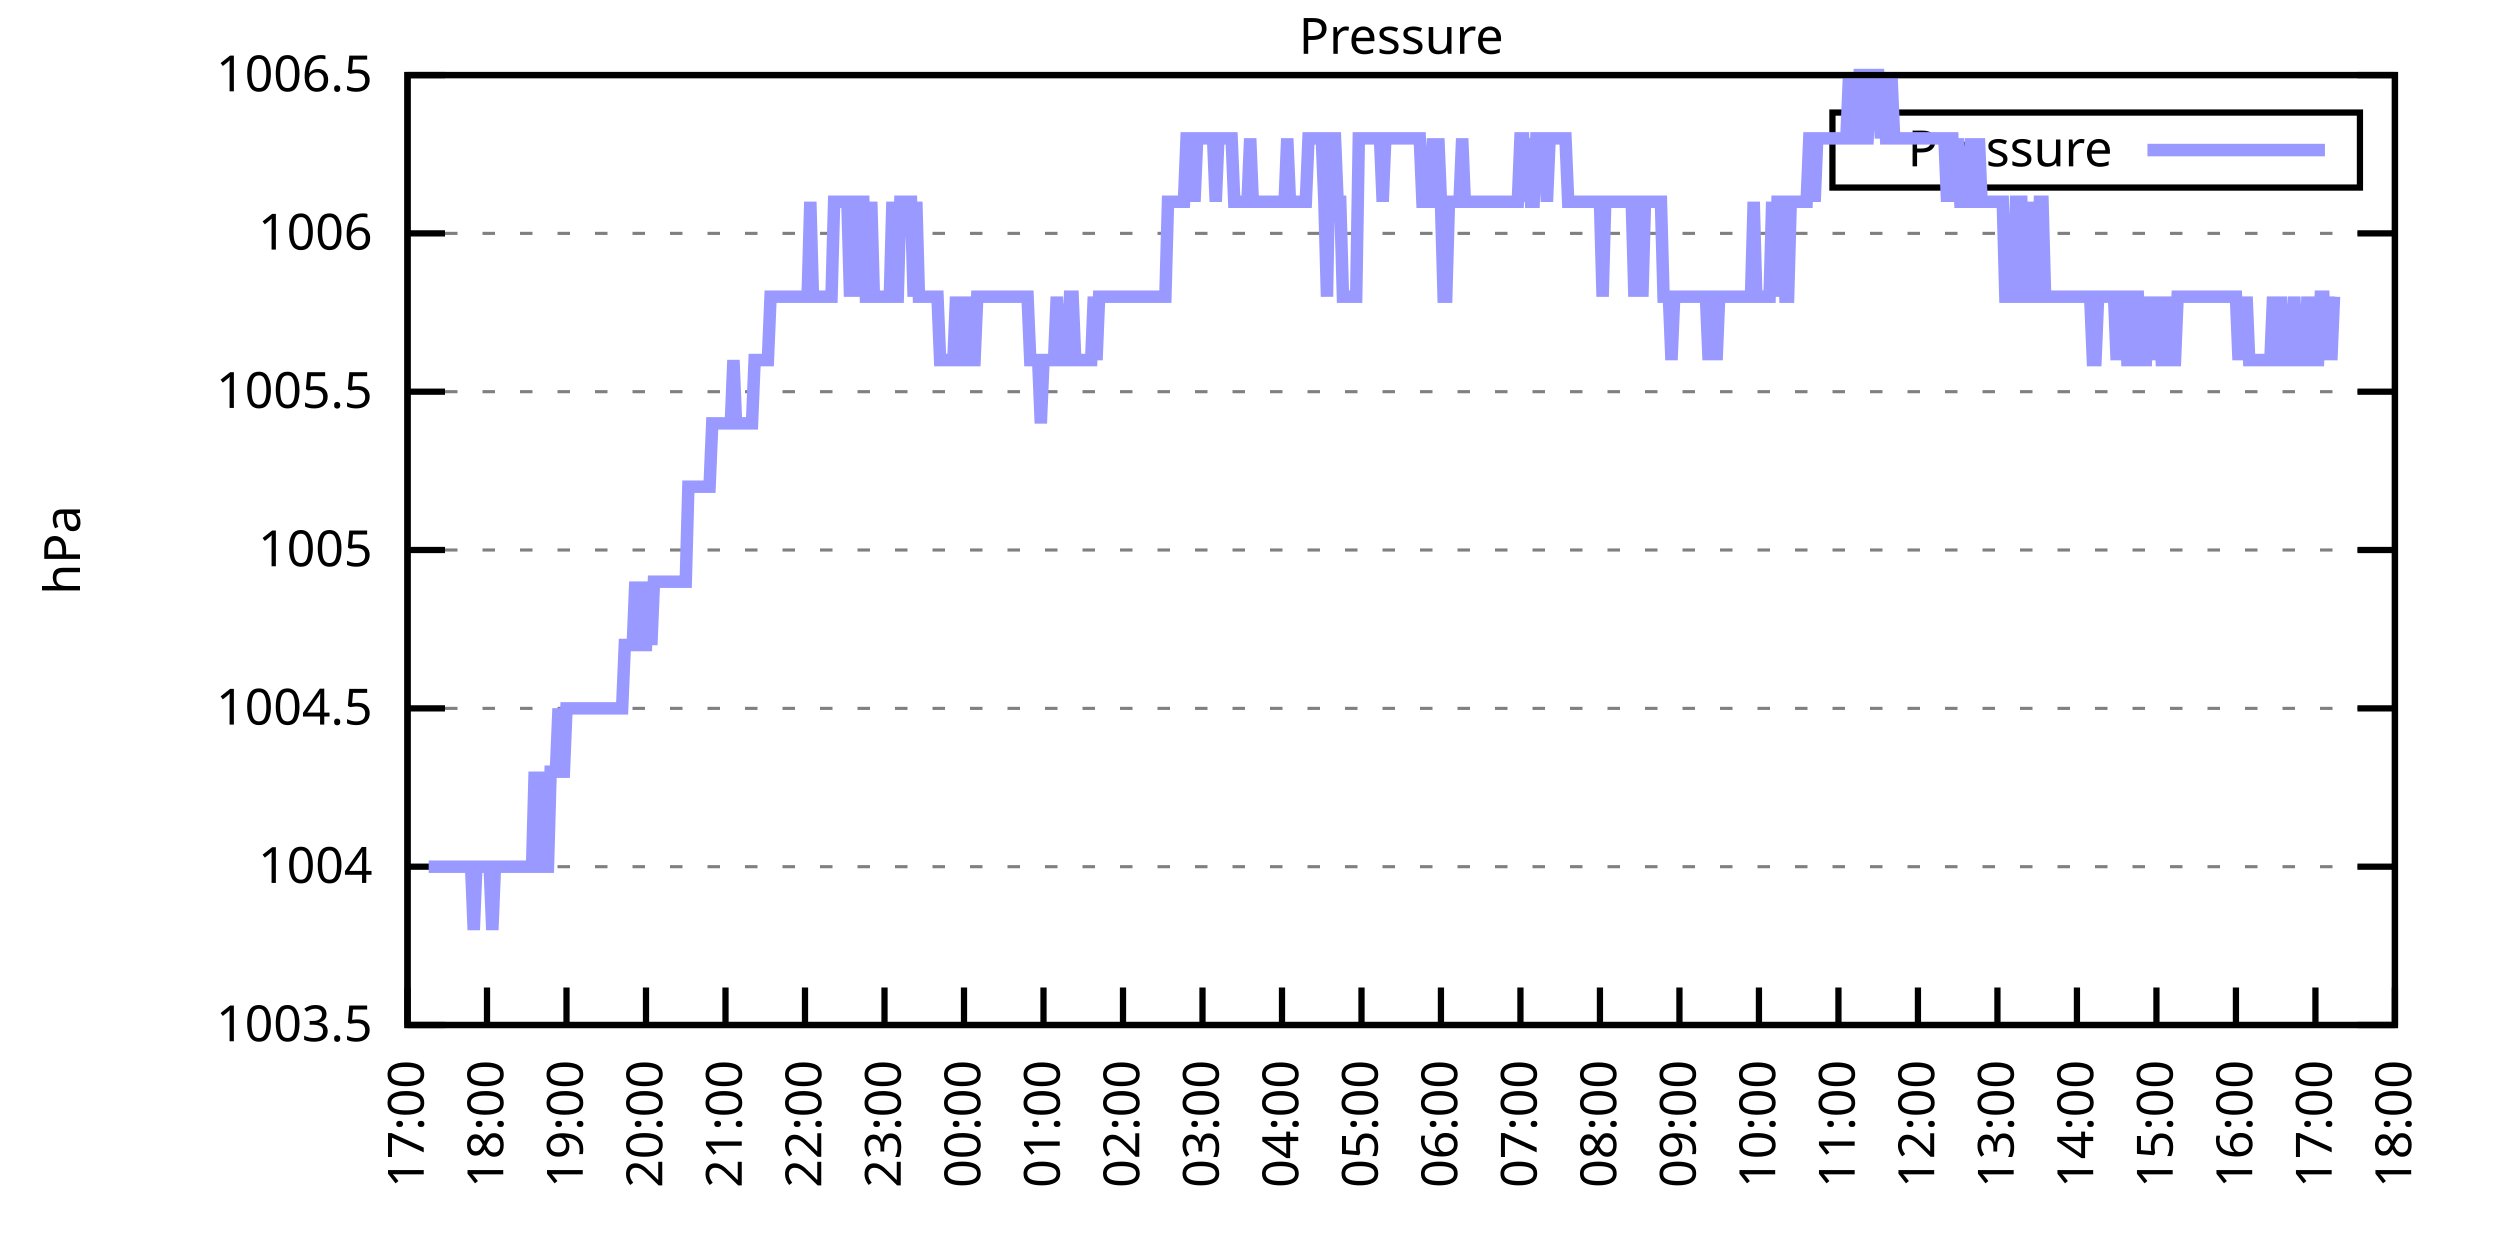
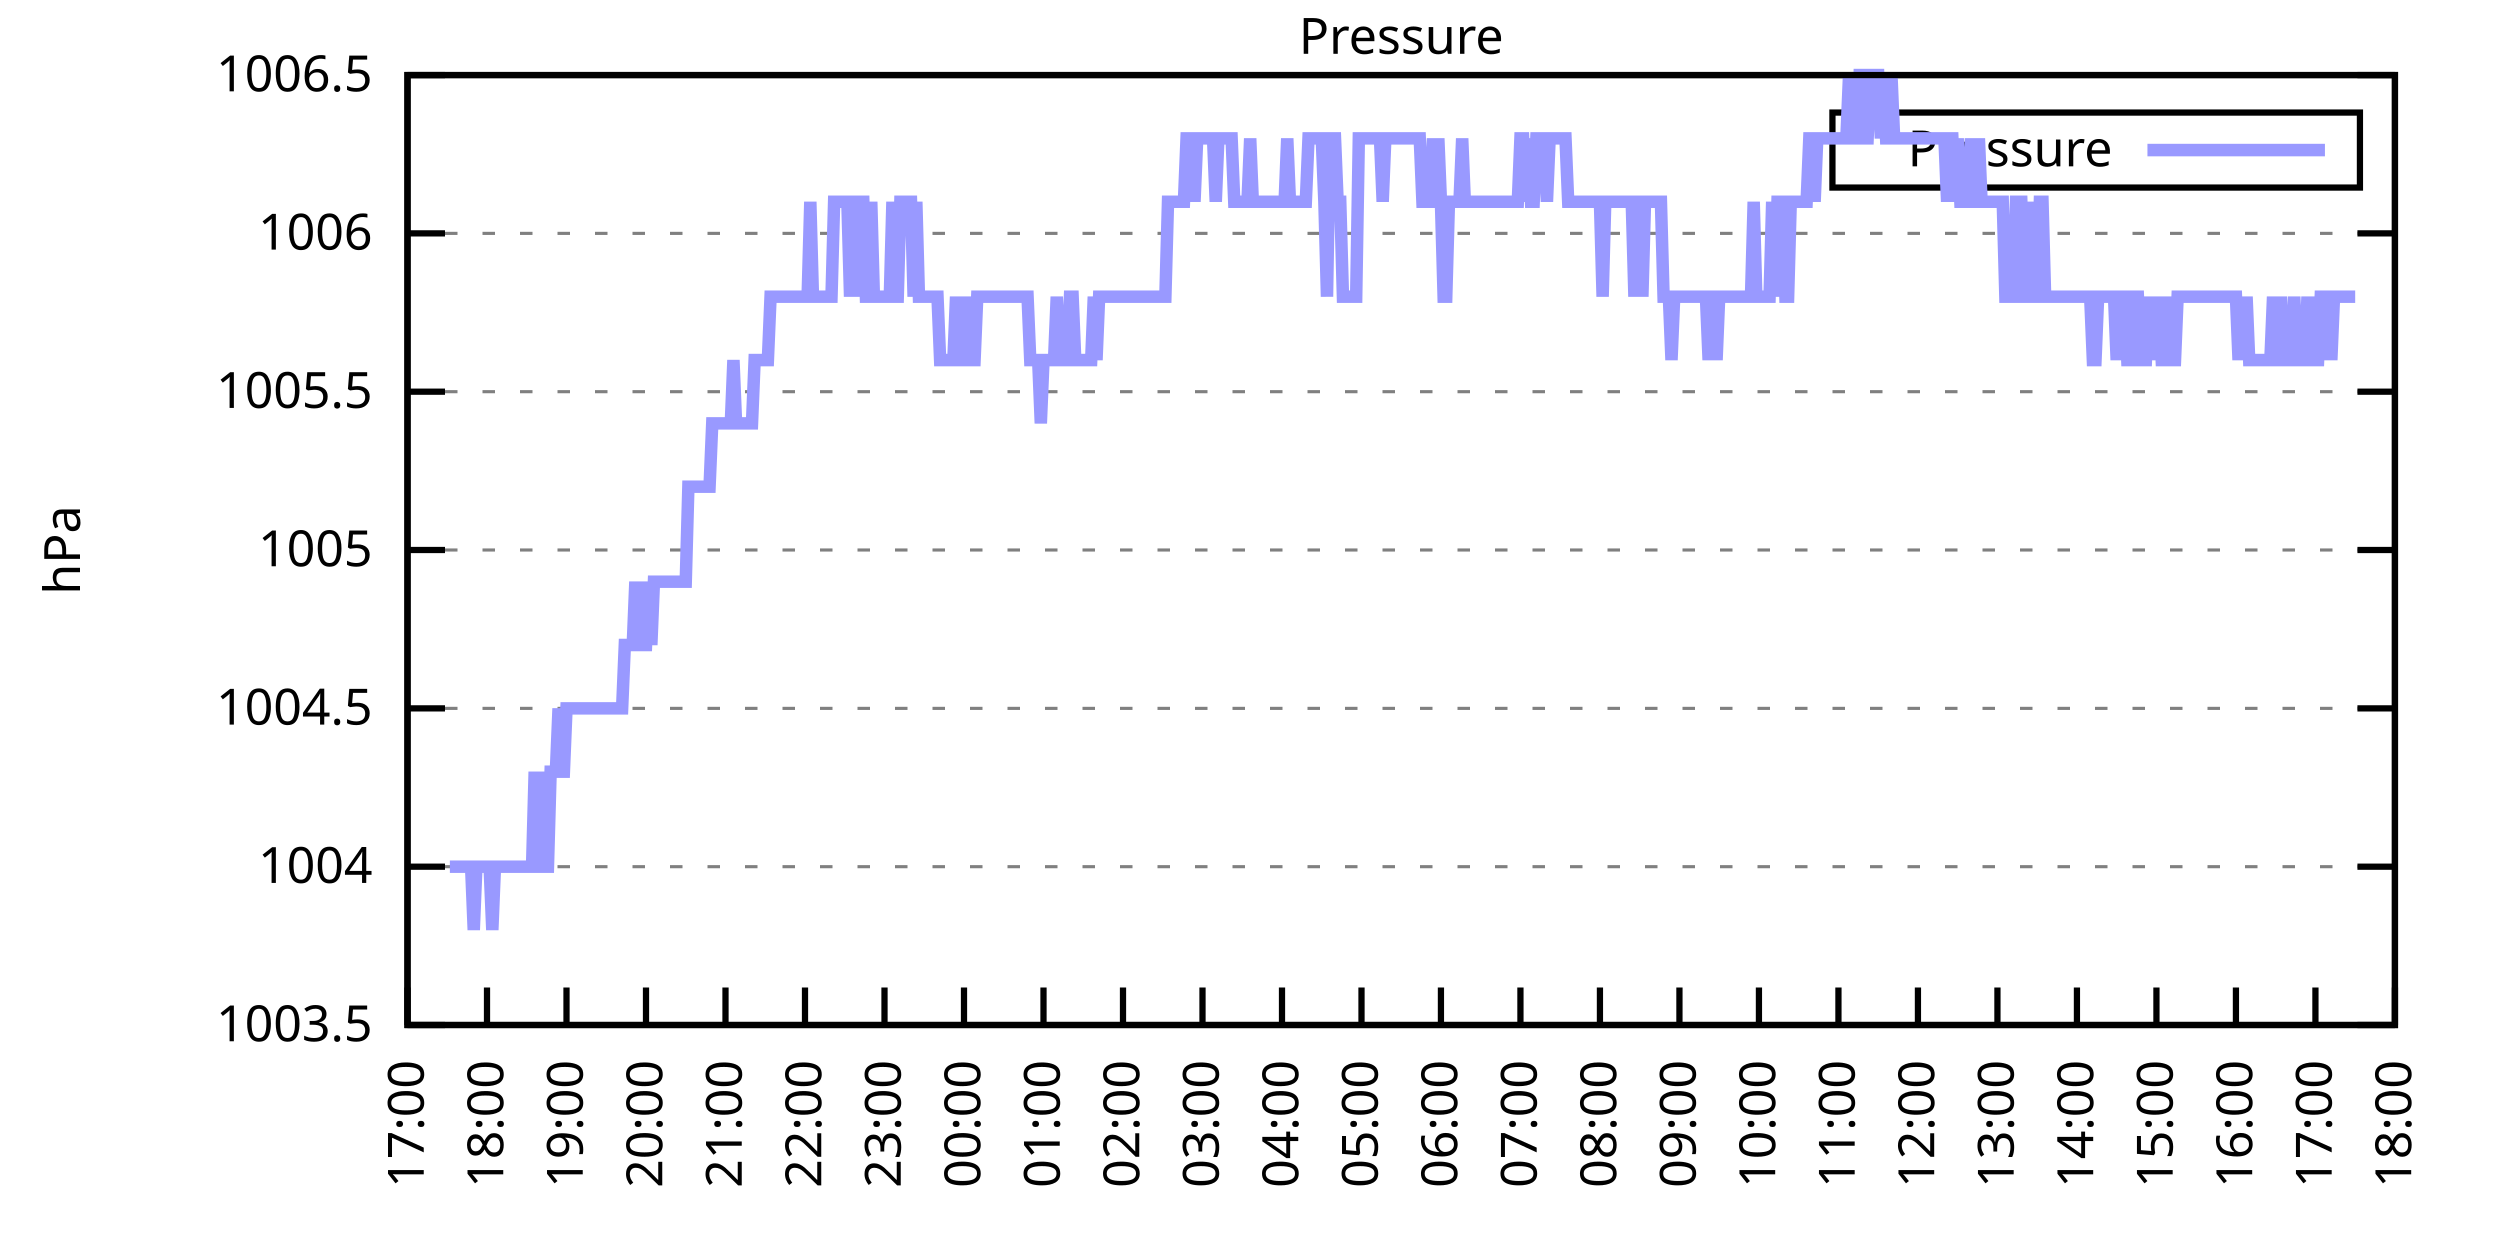
<svg xmlns="http://www.w3.org/2000/svg" xmlns:xlink="http://www.w3.org/1999/xlink" width="400" height="200" viewBox="0 0 400 200">
  <g id="gnuplot_canvas">
    <rect x="0" y="0" width="400" height="200" fill="none" />
    <defs>
      <circle id="gpDot" r="0.5" stroke-width="0.5" stroke="currentColor" />
      <path id="gpPt0" stroke-width="0.333" stroke="currentColor" d="M-1,0 h2 M0,-1 v2" />
      <path id="gpPt1" stroke-width="0.333" stroke="currentColor" d="M-1,-1 L1,1 M1,-1 L-1,1" />
      <path id="gpPt2" stroke-width="0.333" stroke="currentColor" d="M-1,0 L1,0 M0,-1 L0,1 M-1,-1 L1,1 M-1,1 L1,-1" />
      <rect id="gpPt3" stroke-width="0.333" stroke="currentColor" x="-1" y="-1" width="2" height="2" />
      <rect id="gpPt4" stroke-width="0.333" stroke="currentColor" fill="currentColor" x="-1" y="-1" width="2" height="2" />
      <circle id="gpPt5" stroke-width="0.333" stroke="currentColor" cx="0" cy="0" r="1" />
      <use xlink:href="#gpPt5" id="gpPt6" fill="currentColor" stroke="none" />
      <path id="gpPt7" stroke-width="0.333" stroke="currentColor" d="M0,-1.33 L-1.33,0.67 L1.33,0.67 z" />
      <use xlink:href="#gpPt7" id="gpPt8" fill="currentColor" stroke="none" />
      <use xlink:href="#gpPt7" id="gpPt9" stroke="currentColor" transform="rotate(180)" />
      <use xlink:href="#gpPt9" id="gpPt10" fill="currentColor" stroke="none" />
      <use xlink:href="#gpPt3" id="gpPt11" stroke="currentColor" transform="rotate(45)" />
      <use xlink:href="#gpPt11" id="gpPt12" fill="currentColor" stroke="none" />
      <path id="gpPt13" stroke-width="0.333" stroke="currentColor" d="M0,1.330 L1.265,0.411 L0.782,-1.067 L-0.782,-1.076 L-1.265,0.411 z" />
      <use xlink:href="#gpPt13" id="gpPt14" fill="currentColor" stroke="none" />
      <filter id="textbox" filterUnits="objectBoundingBox" x="0" y="0" height="1" width="1">
        <feFlood flood-color="white" flood-opacity="1" result="bgnd" />
        <feComposite in="SourceGraphic" in2="bgnd" operator="atop" />
      </filter>
      <filter id="greybox" filterUnits="objectBoundingBox" x="0" y="0" height="1" width="1">
        <feFlood flood-color="lightgrey" flood-opacity="1" result="grey" />
        <feComposite in="SourceGraphic" in2="grey" operator="atop" />
      </filter>
    </defs>
    <g fill="none" color="white" stroke="currentColor" stroke-width="1.00" stroke-linecap="butt" stroke-linejoin="miter">
</g>
    <g fill="none" color="black" stroke="currentColor" stroke-width="1.00" stroke-linecap="butt" stroke-linejoin="miter">
      <g stroke="none" shape-rendering="crispEdges">
        <polygon fill="rgb(255, 255, 255)" points="65.20,164.00 383.18,164.00 383.18,12.02 65.20,12.02 " />
      </g>
    </g>
    <g fill="none" color="black" stroke="currentColor" stroke-width="1.00" stroke-linecap="butt" stroke-linejoin="miter">
</g>
    <g fill="none" color="black" stroke="black" stroke-width="0.50" stroke-linecap="butt" stroke-linejoin="miter">
</g>
    <g fill="none" color="gray" stroke="currentColor" stroke-width="0.50" stroke-linecap="butt" stroke-linejoin="miter">
      <path stroke="gray" stroke-dasharray="2,4" class="gridline" d="M65.20,164.00 L383.19,164.00  " />
    </g>
    <g fill="none" color="gray" stroke="gray" stroke-width="1.00" stroke-linecap="butt" stroke-linejoin="miter">
</g>
    <g fill="none" color="black" stroke="currentColor" stroke-width="1.00" stroke-linecap="butt" stroke-linejoin="miter">
      <path stroke="black" d="M65.20,164.00 L71.20,164.00 M383.19,164.00 L377.19,164.00  " />
      <g transform="translate(59.60,166.60)" stroke="none" fill="black" font-family="Sans" font-size="8.00" text-anchor="end">
        <text>
          <tspan font-family="Sans"> 1003.5</tspan>
        </text>
      </g>
    </g>
    <g fill="none" color="black" stroke="currentColor" stroke-width="1.00" stroke-linecap="butt" stroke-linejoin="miter">
</g>
    <g fill="none" color="black" stroke="black" stroke-width="0.50" stroke-linecap="butt" stroke-linejoin="miter">
</g>
    <g fill="none" color="gray" stroke="currentColor" stroke-width="0.50" stroke-linecap="butt" stroke-linejoin="miter">
      <path stroke="gray" stroke-dasharray="2,4" class="gridline" d="M65.20,138.67 L383.19,138.67  " />
    </g>
    <g fill="none" color="gray" stroke="gray" stroke-width="1.00" stroke-linecap="butt" stroke-linejoin="miter">
</g>
    <g fill="none" color="black" stroke="currentColor" stroke-width="1.00" stroke-linecap="butt" stroke-linejoin="miter">
      <path stroke="black" d="M65.20,138.67 L71.20,138.67 M383.19,138.67 L377.19,138.67  " />
      <g transform="translate(59.60,141.27)" stroke="none" fill="black" font-family="Sans" font-size="8.00" text-anchor="end">
        <text>
          <tspan font-family="Sans"> 1004</tspan>
        </text>
      </g>
    </g>
    <g fill="none" color="black" stroke="currentColor" stroke-width="1.00" stroke-linecap="butt" stroke-linejoin="miter">
</g>
    <g fill="none" color="black" stroke="black" stroke-width="0.50" stroke-linecap="butt" stroke-linejoin="miter">
</g>
    <g fill="none" color="gray" stroke="currentColor" stroke-width="0.50" stroke-linecap="butt" stroke-linejoin="miter">
      <path stroke="gray" stroke-dasharray="2,4" class="gridline" d="M65.20,113.34 L383.19,113.34  " />
    </g>
    <g fill="none" color="gray" stroke="gray" stroke-width="1.00" stroke-linecap="butt" stroke-linejoin="miter">
</g>
    <g fill="none" color="black" stroke="currentColor" stroke-width="1.00" stroke-linecap="butt" stroke-linejoin="miter">
      <path stroke="black" d="M65.20,113.34 L71.20,113.34 M383.19,113.34 L377.19,113.34  " />
      <g transform="translate(59.60,115.94)" stroke="none" fill="black" font-family="Sans" font-size="8.00" text-anchor="end">
        <text>
          <tspan font-family="Sans"> 1004.5</tspan>
        </text>
      </g>
    </g>
    <g fill="none" color="black" stroke="currentColor" stroke-width="1.00" stroke-linecap="butt" stroke-linejoin="miter">
</g>
    <g fill="none" color="black" stroke="black" stroke-width="0.50" stroke-linecap="butt" stroke-linejoin="miter">
</g>
    <g fill="none" color="gray" stroke="currentColor" stroke-width="0.50" stroke-linecap="butt" stroke-linejoin="miter">
      <path stroke="gray" stroke-dasharray="2,4" class="gridline" d="M65.20,88.00 L383.19,88.00  " />
    </g>
    <g fill="none" color="gray" stroke="gray" stroke-width="1.00" stroke-linecap="butt" stroke-linejoin="miter">
</g>
    <g fill="none" color="black" stroke="currentColor" stroke-width="1.00" stroke-linecap="butt" stroke-linejoin="miter">
      <path stroke="black" d="M65.20,88.00 L71.20,88.00 M383.19,88.00 L377.19,88.00  " />
      <g transform="translate(59.60,90.60)" stroke="none" fill="black" font-family="Sans" font-size="8.00" text-anchor="end">
        <text>
          <tspan font-family="Sans"> 1005</tspan>
        </text>
      </g>
    </g>
    <g fill="none" color="black" stroke="currentColor" stroke-width="1.00" stroke-linecap="butt" stroke-linejoin="miter">
</g>
    <g fill="none" color="black" stroke="black" stroke-width="0.50" stroke-linecap="butt" stroke-linejoin="miter">
</g>
    <g fill="none" color="gray" stroke="currentColor" stroke-width="0.50" stroke-linecap="butt" stroke-linejoin="miter">
      <path stroke="gray" stroke-dasharray="2,4" class="gridline" d="M65.20,62.67 L383.19,62.67  " />
    </g>
    <g fill="none" color="gray" stroke="gray" stroke-width="1.00" stroke-linecap="butt" stroke-linejoin="miter">
</g>
    <g fill="none" color="black" stroke="currentColor" stroke-width="1.00" stroke-linecap="butt" stroke-linejoin="miter">
      <path stroke="black" d="M65.20,62.67 L71.20,62.67 M383.19,62.67 L377.19,62.67  " />
      <g transform="translate(59.60,65.27)" stroke="none" fill="black" font-family="Sans" font-size="8.00" text-anchor="end">
        <text>
          <tspan font-family="Sans"> 1005.5</tspan>
        </text>
      </g>
    </g>
    <g fill="none" color="black" stroke="currentColor" stroke-width="1.00" stroke-linecap="butt" stroke-linejoin="miter">
</g>
    <g fill="none" color="black" stroke="black" stroke-width="0.50" stroke-linecap="butt" stroke-linejoin="miter">
</g>
    <g fill="none" color="gray" stroke="currentColor" stroke-width="0.50" stroke-linecap="butt" stroke-linejoin="miter">
      <path stroke="gray" stroke-dasharray="2,4" class="gridline" d="M65.20,37.34 L383.19,37.34  " />
    </g>
    <g fill="none" color="gray" stroke="gray" stroke-width="1.00" stroke-linecap="butt" stroke-linejoin="miter">
</g>
    <g fill="none" color="black" stroke="currentColor" stroke-width="1.00" stroke-linecap="butt" stroke-linejoin="miter">
      <path stroke="black" d="M65.20,37.34 L71.20,37.34 M383.19,37.34 L377.19,37.34  " />
      <g transform="translate(59.60,39.94)" stroke="none" fill="black" font-family="Sans" font-size="8.00" text-anchor="end">
        <text>
          <tspan font-family="Sans"> 1006</tspan>
        </text>
      </g>
    </g>
    <g fill="none" color="black" stroke="currentColor" stroke-width="1.00" stroke-linecap="butt" stroke-linejoin="miter">
</g>
    <g fill="none" color="black" stroke="black" stroke-width="0.50" stroke-linecap="butt" stroke-linejoin="miter">
</g>
    <g fill="none" color="gray" stroke="currentColor" stroke-width="0.50" stroke-linecap="butt" stroke-linejoin="miter">
      <path stroke="gray" stroke-dasharray="2,4" class="gridline" d="M65.20,12.01 L383.19,12.01  " />
    </g>
    <g fill="none" color="gray" stroke="gray" stroke-width="1.00" stroke-linecap="butt" stroke-linejoin="miter">
</g>
    <g fill="none" color="black" stroke="currentColor" stroke-width="1.00" stroke-linecap="butt" stroke-linejoin="miter">
      <path stroke="black" d="M65.20,12.01 L71.20,12.01 M383.19,12.01 L377.19,12.01  " />
      <g transform="translate(59.60,14.61)" stroke="none" fill="black" font-family="Sans" font-size="8.00" text-anchor="end">
        <text>
          <tspan font-family="Sans"> 1006.5</tspan>
        </text>
      </g>
    </g>
    <g fill="none" color="black" stroke="currentColor" stroke-width="1.00" stroke-linecap="butt" stroke-linejoin="miter">
      <path stroke="black" d="M65.20,164.00 L65.20,158.00  " />
      <g transform="translate(67.80,169.60) rotate(270.00)" stroke="none" fill="black" font-family="Sans" font-size="8.00" text-anchor="end">
        <text>
          <tspan font-family="Sans">17:00</tspan>
        </text>
      </g>
    </g>
    <g fill="none" color="black" stroke="currentColor" stroke-width="1.00" stroke-linecap="butt" stroke-linejoin="miter">
      <path stroke="black" d="M77.92,164.00 L77.92,158.00  " />
      <g transform="translate(80.52,169.60) rotate(270.00)" stroke="none" fill="black" font-family="Sans" font-size="8.00" text-anchor="end">
        <text>
          <tspan font-family="Sans">18:00</tspan>
        </text>
      </g>
    </g>
    <g fill="none" color="black" stroke="currentColor" stroke-width="1.00" stroke-linecap="butt" stroke-linejoin="miter">
      <path stroke="black" d="M90.64,164.00 L90.64,158.00  " />
      <g transform="translate(93.24,169.60) rotate(270.00)" stroke="none" fill="black" font-family="Sans" font-size="8.00" text-anchor="end">
        <text>
          <tspan font-family="Sans">19:00</tspan>
        </text>
      </g>
    </g>
    <g fill="none" color="black" stroke="currentColor" stroke-width="1.00" stroke-linecap="butt" stroke-linejoin="miter">
      <path stroke="black" d="M103.36,164.00 L103.36,158.00  " />
      <g transform="translate(105.96,169.60) rotate(270.00)" stroke="none" fill="black" font-family="Sans" font-size="8.00" text-anchor="end">
        <text>
          <tspan font-family="Sans">20:00</tspan>
        </text>
      </g>
    </g>
    <g fill="none" color="black" stroke="currentColor" stroke-width="1.00" stroke-linecap="butt" stroke-linejoin="miter">
      <path stroke="black" d="M116.08,164.00 L116.08,158.00  " />
      <g transform="translate(118.68,169.60) rotate(270.00)" stroke="none" fill="black" font-family="Sans" font-size="8.00" text-anchor="end">
        <text>
          <tspan font-family="Sans">21:00</tspan>
        </text>
      </g>
    </g>
    <g fill="none" color="black" stroke="currentColor" stroke-width="1.00" stroke-linecap="butt" stroke-linejoin="miter">
      <path stroke="black" d="M128.80,164.00 L128.80,158.00  " />
      <g transform="translate(131.40,169.60) rotate(270.00)" stroke="none" fill="black" font-family="Sans" font-size="8.00" text-anchor="end">
        <text>
          <tspan font-family="Sans">22:00</tspan>
        </text>
      </g>
    </g>
    <g fill="none" color="black" stroke="currentColor" stroke-width="1.00" stroke-linecap="butt" stroke-linejoin="miter">
      <path stroke="black" d="M141.52,164.00 L141.52,158.00  " />
      <g transform="translate(144.12,169.60) rotate(270.00)" stroke="none" fill="black" font-family="Sans" font-size="8.00" text-anchor="end">
        <text>
          <tspan font-family="Sans">23:00</tspan>
        </text>
      </g>
    </g>
    <g fill="none" color="black" stroke="currentColor" stroke-width="1.00" stroke-linecap="butt" stroke-linejoin="miter">
      <path stroke="black" d="M154.24,164.00 L154.24,158.00  " />
      <g transform="translate(156.84,169.60) rotate(270.00)" stroke="none" fill="black" font-family="Sans" font-size="8.00" text-anchor="end">
        <text>
          <tspan font-family="Sans">00:00</tspan>
        </text>
      </g>
    </g>
    <g fill="none" color="black" stroke="currentColor" stroke-width="1.00" stroke-linecap="butt" stroke-linejoin="miter">
      <path stroke="black" d="M166.96,164.00 L166.96,158.00  " />
      <g transform="translate(169.56,169.60) rotate(270.00)" stroke="none" fill="black" font-family="Sans" font-size="8.00" text-anchor="end">
        <text>
          <tspan font-family="Sans">01:00</tspan>
        </text>
      </g>
    </g>
    <g fill="none" color="black" stroke="currentColor" stroke-width="1.00" stroke-linecap="butt" stroke-linejoin="miter">
      <path stroke="black" d="M179.68,164.00 L179.68,158.00  " />
      <g transform="translate(182.28,169.60) rotate(270.00)" stroke="none" fill="black" font-family="Sans" font-size="8.00" text-anchor="end">
        <text>
          <tspan font-family="Sans">02:00</tspan>
        </text>
      </g>
    </g>
    <g fill="none" color="black" stroke="currentColor" stroke-width="1.00" stroke-linecap="butt" stroke-linejoin="miter">
      <path stroke="black" d="M192.40,164.00 L192.40,158.00  " />
      <g transform="translate(195.00,169.60) rotate(270.00)" stroke="none" fill="black" font-family="Sans" font-size="8.00" text-anchor="end">
        <text>
          <tspan font-family="Sans">03:00</tspan>
        </text>
      </g>
    </g>
    <g fill="none" color="black" stroke="currentColor" stroke-width="1.00" stroke-linecap="butt" stroke-linejoin="miter">
      <path stroke="black" d="M205.12,164.00 L205.12,158.00  " />
      <g transform="translate(207.72,169.60) rotate(270.00)" stroke="none" fill="black" font-family="Sans" font-size="8.00" text-anchor="end">
        <text>
          <tspan font-family="Sans">04:00</tspan>
        </text>
      </g>
    </g>
    <g fill="none" color="black" stroke="currentColor" stroke-width="1.00" stroke-linecap="butt" stroke-linejoin="miter">
      <path stroke="black" d="M217.84,164.00 L217.84,158.00  " />
      <g transform="translate(220.44,169.60) rotate(270.00)" stroke="none" fill="black" font-family="Sans" font-size="8.00" text-anchor="end">
        <text>
          <tspan font-family="Sans">05:00</tspan>
        </text>
      </g>
    </g>
    <g fill="none" color="black" stroke="currentColor" stroke-width="1.00" stroke-linecap="butt" stroke-linejoin="miter">
      <path stroke="black" d="M230.55,164.00 L230.55,158.00  " />
      <g transform="translate(233.15,169.60) rotate(270.00)" stroke="none" fill="black" font-family="Sans" font-size="8.00" text-anchor="end">
        <text>
          <tspan font-family="Sans">06:00</tspan>
        </text>
      </g>
    </g>
    <g fill="none" color="black" stroke="currentColor" stroke-width="1.00" stroke-linecap="butt" stroke-linejoin="miter">
      <path stroke="black" d="M243.27,164.00 L243.27,158.00  " />
      <g transform="translate(245.87,169.60) rotate(270.00)" stroke="none" fill="black" font-family="Sans" font-size="8.00" text-anchor="end">
        <text>
          <tspan font-family="Sans">07:00</tspan>
        </text>
      </g>
    </g>
    <g fill="none" color="black" stroke="currentColor" stroke-width="1.00" stroke-linecap="butt" stroke-linejoin="miter">
      <path stroke="black" d="M255.99,164.00 L255.99,158.00  " />
      <g transform="translate(258.59,169.60) rotate(270.00)" stroke="none" fill="black" font-family="Sans" font-size="8.00" text-anchor="end">
        <text>
          <tspan font-family="Sans">08:00</tspan>
        </text>
      </g>
    </g>
    <g fill="none" color="black" stroke="currentColor" stroke-width="1.00" stroke-linecap="butt" stroke-linejoin="miter">
      <path stroke="black" d="M268.71,164.00 L268.71,158.00  " />
      <g transform="translate(271.31,169.60) rotate(270.00)" stroke="none" fill="black" font-family="Sans" font-size="8.00" text-anchor="end">
        <text>
          <tspan font-family="Sans">09:00</tspan>
        </text>
      </g>
    </g>
    <g fill="none" color="black" stroke="currentColor" stroke-width="1.00" stroke-linecap="butt" stroke-linejoin="miter">
      <path stroke="black" d="M281.43,164.00 L281.43,158.00  " />
      <g transform="translate(284.03,169.60) rotate(270.00)" stroke="none" fill="black" font-family="Sans" font-size="8.00" text-anchor="end">
        <text>
          <tspan font-family="Sans">10:00</tspan>
        </text>
      </g>
    </g>
    <g fill="none" color="black" stroke="currentColor" stroke-width="1.00" stroke-linecap="butt" stroke-linejoin="miter">
      <path stroke="black" d="M294.15,164.00 L294.15,158.00  " />
      <g transform="translate(296.75,169.60) rotate(270.00)" stroke="none" fill="black" font-family="Sans" font-size="8.00" text-anchor="end">
        <text>
          <tspan font-family="Sans">11:00</tspan>
        </text>
      </g>
    </g>
    <g fill="none" color="black" stroke="currentColor" stroke-width="1.00" stroke-linecap="butt" stroke-linejoin="miter">
      <path stroke="black" d="M306.87,164.00 L306.87,158.00  " />
      <g transform="translate(309.47,169.60) rotate(270.00)" stroke="none" fill="black" font-family="Sans" font-size="8.00" text-anchor="end">
        <text>
          <tspan font-family="Sans">12:00</tspan>
        </text>
      </g>
    </g>
    <g fill="none" color="black" stroke="currentColor" stroke-width="1.00" stroke-linecap="butt" stroke-linejoin="miter">
      <path stroke="black" d="M319.59,164.00 L319.59,158.00  " />
      <g transform="translate(322.19,169.60) rotate(270.00)" stroke="none" fill="black" font-family="Sans" font-size="8.00" text-anchor="end">
        <text>
          <tspan font-family="Sans">13:00</tspan>
        </text>
      </g>
    </g>
    <g fill="none" color="black" stroke="currentColor" stroke-width="1.00" stroke-linecap="butt" stroke-linejoin="miter">
      <path stroke="black" d="M332.31,164.00 L332.31,158.00  " />
      <g transform="translate(334.91,169.60) rotate(270.00)" stroke="none" fill="black" font-family="Sans" font-size="8.00" text-anchor="end">
        <text>
          <tspan font-family="Sans">14:00</tspan>
        </text>
      </g>
    </g>
    <g fill="none" color="black" stroke="currentColor" stroke-width="1.00" stroke-linecap="butt" stroke-linejoin="miter">
      <path stroke="black" d="M345.03,164.00 L345.03,158.00  " />
      <g transform="translate(347.63,169.60) rotate(270.00)" stroke="none" fill="black" font-family="Sans" font-size="8.00" text-anchor="end">
        <text>
          <tspan font-family="Sans">15:00</tspan>
        </text>
      </g>
    </g>
    <g fill="none" color="black" stroke="currentColor" stroke-width="1.00" stroke-linecap="butt" stroke-linejoin="miter">
      <path stroke="black" d="M357.75,164.00 L357.75,158.00  " />
      <g transform="translate(360.35,169.60) rotate(270.00)" stroke="none" fill="black" font-family="Sans" font-size="8.00" text-anchor="end">
        <text>
          <tspan font-family="Sans">16:00</tspan>
        </text>
      </g>
    </g>
    <g fill="none" color="black" stroke="currentColor" stroke-width="1.00" stroke-linecap="butt" stroke-linejoin="miter">
      <path stroke="black" d="M370.47,164.00 L370.47,158.00  " />
      <g transform="translate(373.07,169.60) rotate(270.00)" stroke="none" fill="black" font-family="Sans" font-size="8.00" text-anchor="end">
        <text>
          <tspan font-family="Sans">17:00</tspan>
        </text>
      </g>
    </g>
    <g fill="none" color="black" stroke="currentColor" stroke-width="1.00" stroke-linecap="butt" stroke-linejoin="miter">
      <path stroke="black" d="M383.19,164.00 L383.19,158.00  " />
      <g transform="translate(385.79,169.60) rotate(270.00)" stroke="none" fill="black" font-family="Sans" font-size="8.00" text-anchor="end">
        <text>
          <tspan font-family="Sans">18:00</tspan>
        </text>
      </g>
    </g>
    <g fill="none" color="black" stroke="currentColor" stroke-width="1.00" stroke-linecap="butt" stroke-linejoin="miter">
</g>
    <g fill="none" color="black" stroke="currentColor" stroke-width="1.00" stroke-linecap="butt" stroke-linejoin="miter">
      <path stroke="black" d="M65.20,12.01 L65.20,164.00 L383.19,164.00 L383.19,12.01 L65.20,12.01 Z  " />
    </g>
    <g fill="none" color="black" stroke="currentColor" stroke-width="1.00" stroke-linecap="butt" stroke-linejoin="miter">
</g>
    <g fill="none" color="black" stroke="currentColor" stroke-width="1.00" stroke-linecap="butt" stroke-linejoin="miter">
      <path stroke="black" d="M293.19,30.01 L293.19,18.01 L377.59,18.01 L377.59,30.01 L293.19,30.01 Z  " />
    </g>
    <g id="Pressure_plot_1">
      <g fill="none" color="white" stroke="black" stroke-width="2.00" stroke-linecap="butt" stroke-linejoin="miter">
</g>
      <g fill="none" color="black" stroke="currentColor" stroke-width="2.00" stroke-linecap="butt" stroke-linejoin="miter">
        <g transform="translate(337.99,26.61)" stroke="none" fill="black" font-family="Sans" font-size="8.00" text-anchor="end">
          <text>
            <tspan font-family="Sans">Pressure</tspan>
          </text>
        </g>
      </g>
      <g fill="none" color="black" stroke="currentColor" stroke-width="2.00" stroke-linecap="butt" stroke-linejoin="miter">
-         <path stroke="rgb(153, 153, 255)" d="M343.59,24.01 L371.99,24.01 M68.59,138.67 L69.02,138.67 L69.44,138.67 L69.86,138.67 L70.29,138.67 L70.71,138.67   L71.14,138.67 L71.56,138.67 L71.98,138.67 L72.41,138.67 L72.83,138.67 L73.26,138.67 L73.68,138.67 L74.10,138.67   L74.53,138.67 L74.95,138.67 L75.38,138.67 L75.80,148.80 L76.22,138.67 L76.65,138.67 L77.07,138.67 L77.50,138.67   L77.92,138.67 L78.34,138.67 L78.77,148.80 L79.19,138.67 L79.62,138.67 L80.04,138.67 L80.46,138.67 L80.89,138.67   L81.31,138.67 L81.74,138.67 L82.16,138.67 L82.58,138.67 L83.01,138.67 L83.43,138.67 L83.86,138.67 L84.28,138.67   L84.70,138.67 L85.13,138.67 L85.55,123.47 L85.98,138.67 L86.40,138.67 L86.82,123.47 L87.25,138.67 L87.67,138.67   L88.10,123.47 L88.52,123.47 L88.94,123.47 L89.37,113.34 L89.79,123.47 L90.22,123.47 L90.64,113.34 L91.06,113.34   L91.49,113.34 L91.91,113.34 L92.34,113.34 L92.76,113.34 L93.18,113.34 L93.61,113.34 L94.03,113.34 L94.46,113.34   L94.88,113.34 L95.30,113.34 L95.73,113.34 L96.15,113.34 L96.58,113.34 L97.00,113.34 L97.42,113.34 L97.85,113.34   L98.27,113.34 L98.69,113.34 L99.12,113.34 L99.54,113.34 L99.97,103.20 L100.39,103.20 L100.81,103.20 L101.24,103.20   L101.66,93.07 L102.09,103.20 L102.51,93.07 L102.93,103.20 L103.36,103.20 L103.78,93.07 L104.21,103.20 L104.63,93.07   L105.05,93.07 L105.48,93.07 L105.90,93.07 L106.33,93.07 L106.75,93.07 L107.17,93.07 L107.60,93.07 L108.02,93.07   L108.45,93.07 L108.87,93.07 L109.29,93.07 L109.72,93.07 L110.14,77.87 L110.57,77.87 L110.99,77.87 L111.41,77.87   L111.84,77.87 L112.26,77.87 L112.69,77.87 L113.11,77.87 L113.53,77.87 L113.96,67.74 L114.38,67.74 L114.81,67.74   L115.23,67.74 L115.65,67.74 L116.08,67.74 L116.50,67.74 L116.93,67.74 L117.35,57.61 L117.77,67.74 L118.20,67.74   L118.62,67.74 L119.05,67.74 L119.47,67.74 L119.89,67.74 L120.32,67.74 L120.74,57.61 L121.17,57.61 L121.59,57.61   L122.01,57.61 L122.44,57.61 L122.86,57.61 L123.29,47.47 L123.71,47.47 L124.13,47.47 L124.56,47.47 L124.98,47.47   L125.41,47.47 L125.83,47.47 L126.25,47.47 L126.68,47.47 L127.10,47.47 L127.53,47.47 L127.95,47.47 L128.37,47.47   L128.80,47.47 L129.22,47.47 L129.65,32.28 L130.07,47.47 L130.49,47.47 L130.92,47.47 L131.34,47.47 L131.77,47.47   L132.19,47.47 L132.61,47.47 L133.04,47.47 L133.46,32.28 L133.89,32.28 L134.31,32.28 L134.73,32.28 L135.16,32.28   L135.58,32.28 L136.01,47.47 L136.43,32.28 L136.85,32.28 L137.28,47.47 L137.70,32.28 L138.13,32.28 L138.55,47.47   L138.97,47.47 L139.40,32.28 L139.82,47.47 L140.25,47.47 L140.67,47.47 L141.09,47.47 L141.52,47.47 L141.94,47.47   L142.37,47.47 L142.79,32.28 L143.21,47.47 L143.64,47.47 L144.06,32.28 L144.49,32.28 L144.91,32.28 L145.33,32.28   L145.76,32.28 L146.18,47.47 L146.61,32.28 L147.03,47.47 L147.45,47.47 L147.88,47.47 L148.30,47.47 L148.73,47.47   L149.15,47.47 L149.57,47.47 L150.00,47.47 L150.42,57.61 L150.85,57.61 L151.27,57.61 L151.69,57.61 L152.12,57.61   L152.54,57.61 L152.97,47.47 L153.39,57.61 L153.81,57.61 L154.24,47.47 L154.66,57.61 L155.09,47.47 L155.51,57.61   L155.93,57.61 L156.36,47.47 L156.78,47.47 L157.21,47.47 L157.63,47.47 L158.05,47.47 L158.48,47.47 L158.90,47.47   L159.33,47.47 L159.75,47.47 L160.17,47.47 L160.60,47.47 L161.02,47.47 L161.44,47.47 L161.87,47.47 L162.29,47.47   L162.72,47.47 L163.14,47.47 L163.56,47.47 L163.99,47.47 L164.41,47.47 L164.84,57.61 L165.26,57.61 L165.68,57.61   L166.11,57.61 L166.53,67.74 L166.96,57.61 L167.38,57.61 L167.80,57.61 L168.23,57.61 L168.65,57.61 L169.08,47.47   L169.50,57.61 L169.92,57.61 L170.35,57.61 L170.77,57.61 L171.20,47.47 L171.62,47.47 L172.04,57.61 L172.47,57.61   L172.89,57.61 L173.32,57.61 L173.74,57.61 L174.16,57.61 L174.59,57.61 L175.01,47.47 L175.44,57.61 L175.86,47.47   L176.28,47.47 L176.71,47.47 L177.13,47.47 L177.56,47.47 L177.98,47.47 L178.40,47.47 L178.83,47.47 L179.25,47.47   L179.68,47.47 L180.10,47.47 L180.52,47.47 L180.95,47.47 L181.37,47.47 L181.80,47.47 L182.22,47.47 L182.64,47.47   L183.07,47.47 L183.49,47.47 L183.92,47.47 L184.34,47.47 L184.76,47.47 L185.19,47.47 L185.61,47.47 L186.04,47.47   L186.46,47.47 L186.88,32.28 L187.31,32.28 L187.73,32.28 L188.16,32.28 L188.58,32.28 L189.00,32.28 L189.43,32.28   L189.85,22.14 L190.28,22.14 L190.70,22.14 L191.12,32.28 L191.55,22.14 L191.97,22.14 L192.40,22.14 L192.82,22.14   L193.24,22.14 L193.67,22.14 L194.09,22.14 L194.52,32.28 L194.94,22.14 L195.36,22.14 L195.79,22.14 L196.21,22.14   L196.64,22.14 L197.06,22.14 L197.48,32.28 L197.91,32.28 L198.33,32.28 L198.76,32.28 L199.18,32.28 L199.60,32.28   L200.03,22.14 L200.45,32.28 L200.88,32.28 L201.30,32.28 L201.72,32.28 L202.15,32.28 L202.57,32.28 L203.00,32.28   L203.42,32.28 L203.84,32.28 L204.27,32.28 L204.69,32.28 L205.12,32.28 L205.54,32.28 L205.96,22.14 L206.39,32.28   L206.81,32.28 L207.24,32.28 L207.66,32.28 L208.08,32.28 L208.51,32.28 L208.93,32.28 L209.36,22.14 L209.78,22.14   L210.20,22.14 L210.63,22.14 L211.05,22.14 L211.48,22.14 L211.90,32.28 L212.32,47.47 L212.75,22.14 L213.17,22.14   L213.60,22.14 L214.02,32.28 L214.44,32.28 L214.87,47.47 L215.29,47.47 L215.72,47.47 L216.14,47.47 L216.56,47.47   L216.99,47.47 L217.41,22.14 L217.84,22.14 L218.26,22.14 L218.68,22.14 L219.11,22.14 L219.53,22.14 L219.96,22.14   L220.38,22.14 L220.80,22.14 L221.23,32.28 L221.65,22.14 L222.08,22.14 L222.50,22.14 L222.92,22.14 L223.35,22.14   L223.77,22.14 L224.20,22.14 L224.62,22.14 L225.04,22.14 L225.47,22.14 L225.89,22.14 L226.31,22.14 L226.74,22.14   L227.16,22.14 L227.59,32.28 L228.01,32.28 L228.43,32.28 L228.86,32.28 L229.28,22.14 L229.71,32.28 L230.13,22.14   L230.55,32.28 L230.98,47.47 L231.40,47.47 L231.83,32.28 L232.25,32.28 L232.67,32.28 L233.10,32.28 L233.52,32.28   L233.95,22.14 L234.37,32.28 L234.79,32.28 L235.22,32.28 L235.64,32.28 L236.07,32.28 L236.49,32.28 L236.91,32.28   L237.34,32.28 L237.76,32.28 L238.19,32.28 L238.61,32.28 L239.03,32.28 L239.46,32.28 L239.88,32.28 L240.31,32.28   L240.73,32.28 L241.15,32.28 L241.58,32.28 L242.00,32.28 L242.43,32.28 L242.85,32.28 L243.27,22.14 L243.70,22.14   L244.12,32.28 L244.55,22.14 L244.97,32.28 L245.39,32.28 L245.82,22.14 L246.24,22.14 L246.67,22.14 L247.09,22.14   L247.51,32.28 L247.94,22.14 L248.36,22.14 L248.79,22.14 L249.21,22.14 L249.63,22.14 L250.06,22.14 L250.48,22.14   L250.91,32.28 L251.33,32.28 L251.75,32.28 L252.18,32.28 L252.60,32.28 L253.03,32.28 L253.45,32.28 L253.87,32.28   L254.30,32.28 L254.72,32.28 L255.15,32.28 L255.57,32.28 L255.99,32.28 L256.42,47.47 L256.84,32.28 L257.27,32.28   L257.69,32.28 L258.11,32.28 L258.54,32.28 L258.96,32.28 L259.39,32.28 L259.81,32.28 L260.23,32.28 L260.66,32.28   L261.08,32.28 L261.51,47.47 L261.93,32.28 L262.35,32.28 L262.78,47.47 L263.20,32.28 L263.63,32.28 L264.05,32.28   L264.47,32.28 L264.90,32.28 L265.32,32.28 L265.75,32.28 L266.17,47.47 L266.59,47.47 L267.02,47.47 L267.44,57.61   L267.87,47.47 L268.29,47.47 L268.71,47.47 L269.14,47.47 L269.56,47.47 L269.99,47.47 L270.41,47.47 L270.83,47.47   L271.26,47.47 L271.68,47.47 L272.11,47.47 L272.53,47.47 L272.95,47.47 L273.38,57.61 L273.80,47.47 L274.23,47.47   L274.65,57.61 L275.07,47.47 L275.50,47.47 L275.92,47.47 L276.35,47.47 L276.77,47.47 L277.19,47.47 L277.62,47.47   L278.04,47.47 L278.47,47.47 L278.89,47.47 L279.31,47.47 L279.74,47.47 L280.16,47.47 L280.59,32.28 L281.01,47.47   L281.43,47.47 L281.86,47.47 L282.28,47.47 L282.71,47.47 L283.13,47.47 L283.55,32.28 L283.98,47.47 L284.40,32.28   L284.83,32.28 L285.25,32.28 L285.67,47.47 L286.10,47.47 L286.52,32.28 L286.95,32.28 L287.37,32.28 L287.79,32.28   L288.22,32.28 L288.64,32.28 L289.06,32.28 L289.49,22.14 L289.91,22.14 L290.34,32.28 L290.76,22.14 L291.18,22.14   L291.61,22.14 L292.03,22.14 L292.46,22.14 L292.88,22.14 L293.30,22.14 L293.73,22.14 L294.15,22.14 L294.58,22.14   L295.00,22.14 L295.42,22.14 L295.85,12.01 L296.27,22.14 L296.70,22.14 L297.12,22.14 L297.54,12.01 L297.97,12.01   L298.39,22.14 L298.82,22.14 L299.24,12.01 L299.66,12.01 L300.09,12.01 L300.51,12.01 L300.94,22.14 L301.36,12.01   L301.78,22.14 L302.21,22.14 L302.63,12.01 L303.06,22.14 L303.48,22.14 L303.90,22.14 L304.33,22.14 L304.75,22.14   L305.18,22.14 L305.60,22.14 L306.02,22.14 L306.45,22.14 L306.87,22.14 L307.30,22.14 L307.72,22.14 L308.14,22.14   L308.57,22.14 L308.99,22.14 L309.42,22.14 L309.84,22.14 L310.26,22.14 L310.69,22.14 L311.11,22.14 L311.54,32.28   L311.96,22.14 L312.38,22.14 L312.81,32.28 L313.23,22.14 L313.66,32.28 L314.08,32.28 L314.50,32.28 L314.93,32.28   L315.35,22.14 L315.78,32.28 L316.20,32.28 L316.62,22.14 L317.05,32.28 L317.47,32.28 L317.90,32.28 L318.32,32.28   L318.74,32.28 L319.17,32.28 L319.59,32.28 L320.02,32.28 L320.44,32.28 L320.86,47.47 L321.29,47.47 L321.71,47.47   L322.14,47.47 L322.56,32.28 L322.98,32.28 L323.41,32.28 L323.83,47.47 L324.26,47.47 L324.68,47.47 L325.10,32.28   L325.53,47.47 L325.95,47.47 L326.38,32.28 L326.80,32.28 L327.22,47.47 L327.65,47.47 L328.07,47.47 L328.50,47.47   L328.92,47.47 L329.34,47.47 L329.77,47.47 L330.19,47.47 L330.62,47.47 L331.04,47.47 L331.46,47.47 L331.89,47.47   L332.31,47.47 L332.74,47.47 L333.16,47.47 L333.58,47.47 L334.01,47.47 L334.43,47.47 L334.86,57.61 L335.28,57.61   L335.70,47.47 L336.13,47.47 L336.55,47.47 L336.98,47.47 L337.40,47.47 L337.82,47.47 L338.25,47.47 L338.67,57.61   L339.10,47.47 L339.52,47.47 L339.94,47.47 L340.37,57.61 L340.79,57.61 L341.22,57.61 L341.64,47.47 L342.06,47.47   L342.49,57.61 L342.91,57.61 L343.34,57.61 L343.76,47.47 L344.18,57.61 L344.61,47.47 L345.03,57.61 L345.46,47.47   L345.88,57.61 L346.30,57.61 L346.73,47.47 L347.15,57.61 L347.58,57.61 L348.00,57.61 L348.42,47.47 L348.85,47.47   L349.27,47.47 L349.70,47.47 L350.12,47.47 L350.54,47.47 L350.97,47.47 L351.39,47.47 L351.81,47.47 L352.24,47.47   L352.66,47.47 L353.09,47.47 L353.51,47.47 L353.93,47.47 L354.36,47.47 L354.78,47.47 L355.21,47.47 L355.63,47.47   L356.05,47.47 L356.48,47.47 L356.90,47.47 L357.33,47.47 L357.75,47.47 L358.17,57.61 L358.60,47.47 L359.02,57.61   L359.45,47.47 L359.87,57.61 L360.29,57.61 L360.72,57.61 L361.14,57.61 L361.57,57.61 L361.99,57.61 L362.41,57.61   L362.84,57.61 L363.26,57.61 L363.69,47.47 L364.11,57.61 L364.53,57.61 L364.96,47.47 L365.38,57.61 L365.81,57.61   L366.23,57.61 L366.65,57.61 L367.08,47.47 L367.50,57.61 L367.93,57.61 L368.35,57.61 L368.77,57.61 L369.20,47.47   L369.62,57.61 L370.05,47.47 L370.47,57.61 L370.89,57.61 L371.32,47.47 L371.74,47.47 L372.17,57.61 L372.59,47.47   L373.01,57.61 L373.44,47.47  " />
+         <path stroke="rgb(153, 153, 255)" d="M343.59,24.01 L371.99,24.01 M71.98,138.67 L72.41,138.67 L72.83,138.67 L73.26,138.67 L73.68,138.67 L74.10,138.67   L74.53,138.67 L74.95,138.67 L75.38,138.67 L75.80,148.80 L76.22,138.67 L76.65,138.67 L77.07,138.67 L77.50,138.67   L77.92,138.67 L78.34,138.67 L78.77,148.80 L79.19,138.67 L79.62,138.67 L80.04,138.67 L80.46,138.67 L80.89,138.67   L81.31,138.67 L81.74,138.67 L82.16,138.67 L82.58,138.67 L83.01,138.67 L83.43,138.67 L83.86,138.67 L84.28,138.67   L84.70,138.67 L85.13,138.67 L85.55,123.47 L85.98,138.67 L86.40,138.67 L86.82,123.47 L87.25,138.67 L87.67,138.67   L88.10,123.47 L88.52,123.47 L88.94,123.47 L89.37,113.34 L89.79,123.47 L90.22,123.47 L90.64,113.34 L91.06,113.34   L91.49,113.34 L91.91,113.34 L92.34,113.34 L92.76,113.34 L93.18,113.34 L93.61,113.34 L94.03,113.34 L94.46,113.34   L94.88,113.34 L95.30,113.34 L95.73,113.34 L96.15,113.34 L96.58,113.34 L97.00,113.34 L97.42,113.34 L97.85,113.34   L98.27,113.34 L98.69,113.34 L99.12,113.34 L99.54,113.34 L99.97,103.20 L100.39,103.20 L100.81,103.20 L101.24,103.20   L101.66,93.07 L102.09,103.20 L102.51,93.07 L102.93,103.20 L103.36,103.20 L103.78,93.07 L104.21,103.20 L104.63,93.07   L105.05,93.07 L105.48,93.07 L105.90,93.07 L106.33,93.07 L106.75,93.07 L107.17,93.07 L107.60,93.07 L108.02,93.07   L108.45,93.07 L108.87,93.07 L109.29,93.07 L109.72,93.07 L110.14,77.87 L110.57,77.87 L110.99,77.87 L111.41,77.87   L111.84,77.87 L112.26,77.87 L112.69,77.87 L113.11,77.87 L113.53,77.87 L113.96,67.74 L114.38,67.74 L114.81,67.74   L115.23,67.74 L115.65,67.74 L116.08,67.74 L116.50,67.74 L116.93,67.74 L117.35,57.61 L117.77,67.74 L118.20,67.74   L118.62,67.74 L119.05,67.74 L119.47,67.74 L119.89,67.74 L120.32,67.74 L120.74,57.61 L121.17,57.61 L121.59,57.61   L122.01,57.61 L122.44,57.61 L122.86,57.61 L123.29,47.47 L123.71,47.47 L124.13,47.47 L124.56,47.47 L124.98,47.47   L125.41,47.47 L125.83,47.47 L126.25,47.47 L126.68,47.47 L127.10,47.47 L127.53,47.47 L127.95,47.47 L128.37,47.47   L128.80,47.47 L129.22,47.47 L129.65,32.28 L130.07,47.47 L130.49,47.47 L130.92,47.47 L131.34,47.47 L131.77,47.47   L132.19,47.47 L132.61,47.47 L133.04,47.47 L133.46,32.28 L133.89,32.28 L134.31,32.28 L134.73,32.28 L135.16,32.28   L135.58,32.28 L136.01,47.47 L136.43,32.28 L136.85,32.28 L137.28,47.47 L137.70,32.28 L138.13,32.28 L138.55,47.47   L138.97,47.47 L139.40,32.28 L139.82,47.47 L140.25,47.47 L140.67,47.47 L141.09,47.47 L141.52,47.47 L141.94,47.47   L142.37,47.47 L142.79,32.28 L143.21,47.47 L143.64,47.47 L144.06,32.28 L144.49,32.28 L144.91,32.28 L145.33,32.28   L145.76,32.28 L146.18,47.47 L146.61,32.28 L147.03,47.47 L147.45,47.47 L147.88,47.47 L148.30,47.47 L148.73,47.47   L149.15,47.47 L149.57,47.47 L150.00,47.47 L150.42,57.61 L150.85,57.61 L151.27,57.61 L151.69,57.61 L152.12,57.61   L152.54,57.61 L152.97,47.47 L153.39,57.61 L153.81,57.61 L154.24,47.47 L154.66,57.61 L155.09,47.47 L155.51,57.61   L155.93,57.61 L156.36,47.47 L156.78,47.47 L157.21,47.47 L157.63,47.47 L158.05,47.47 L158.48,47.47 L158.90,47.47   L159.33,47.47 L159.75,47.47 L160.17,47.47 L160.60,47.47 L161.02,47.47 L161.44,47.47 L161.87,47.47 L162.29,47.47   L162.72,47.47 L163.14,47.47 L163.56,47.47 L163.99,47.47 L164.41,47.47 L164.84,57.61 L165.26,57.61 L165.68,57.61   L166.11,57.61 L166.53,67.74 L166.96,57.61 L167.38,57.61 L167.80,57.61 L168.23,57.61 L168.65,57.61 L169.08,47.47   L169.50,57.61 L169.92,57.61 L170.35,57.61 L170.77,57.61 L171.20,47.47 L171.62,47.47 L172.04,57.61 L172.47,57.61   L172.89,57.61 L173.32,57.61 L173.74,57.61 L174.16,57.61 L174.59,57.61 L175.01,47.47 L175.44,57.61 L175.86,47.47   L176.28,47.47 L176.71,47.47 L177.13,47.47 L177.56,47.47 L177.98,47.47 L178.40,47.47 L178.83,47.47 L179.25,47.47   L179.68,47.47 L180.10,47.47 L180.52,47.47 L180.95,47.47 L181.37,47.47 L181.80,47.47 L182.22,47.47 L182.64,47.47   L183.07,47.47 L183.49,47.47 L183.92,47.47 L184.34,47.47 L184.76,47.47 L185.19,47.47 L185.61,47.47 L186.04,47.47   L186.46,47.47 L186.88,32.28 L187.31,32.28 L187.73,32.28 L188.16,32.28 L188.58,32.28 L189.00,32.28 L189.43,32.28   L189.85,22.14 L190.28,22.14 L190.70,22.14 L191.12,32.28 L191.55,22.14 L191.97,22.14 L192.40,22.14 L192.82,22.14   L193.24,22.14 L193.67,22.14 L194.09,22.14 L194.52,32.28 L194.94,22.14 L195.36,22.14 L195.79,22.14 L196.21,22.14   L196.64,22.14 L197.06,22.14 L197.48,32.28 L197.91,32.28 L198.33,32.28 L198.76,32.28 L199.18,32.28 L199.60,32.28   L200.03,22.14 L200.45,32.28 L200.88,32.28 L201.30,32.28 L201.72,32.28 L202.15,32.28 L202.57,32.28 L203.00,32.28   L203.42,32.28 L203.84,32.28 L204.27,32.28 L204.69,32.28 L205.12,32.28 L205.54,32.28 L205.96,22.14 L206.39,32.28   L206.81,32.28 L207.24,32.28 L207.66,32.28 L208.08,32.28 L208.51,32.28 L208.93,32.28 L209.36,22.14 L209.78,22.14   L210.20,22.14 L210.63,22.14 L211.05,22.14 L211.48,22.14 L211.90,32.28 L212.32,47.47 L212.75,22.14 L213.17,22.14   L213.60,22.14 L214.02,32.28 L214.44,32.28 L214.87,47.47 L215.29,47.47 L215.72,47.47 L216.14,47.47 L216.56,47.47   L216.99,47.47 L217.41,22.14 L217.84,22.14 L218.26,22.14 L218.68,22.14 L219.11,22.14 L219.53,22.14 L219.96,22.14   L220.38,22.14 L220.80,22.14 L221.23,32.28 L221.65,22.14 L222.08,22.14 L222.50,22.14 L222.92,22.14 L223.35,22.14   L223.77,22.14 L224.20,22.14 L224.62,22.14 L225.04,22.14 L225.47,22.14 L225.89,22.14 L226.31,22.14 L226.74,22.14   L227.16,22.14 L227.59,32.28 L228.01,32.28 L228.43,32.28 L228.86,32.28 L229.28,22.14 L229.71,32.28 L230.13,22.14   L230.55,32.28 L230.98,47.47 L231.40,47.47 L231.83,32.28 L232.25,32.28 L232.67,32.28 L233.10,32.28 L233.52,32.28   L233.95,22.14 L234.37,32.28 L234.79,32.28 L235.22,32.28 L235.64,32.28 L236.07,32.28 L236.49,32.28 L236.91,32.28   L237.34,32.28 L237.76,32.28 L238.19,32.28 L238.61,32.28 L239.03,32.28 L239.46,32.28 L239.88,32.28 L240.31,32.28   L240.73,32.28 L241.15,32.28 L241.58,32.28 L242.00,32.28 L242.43,32.28 L242.85,32.28 L243.27,22.14 L243.70,22.14   L244.12,32.28 L244.55,22.14 L244.97,32.28 L245.39,32.28 L245.82,22.14 L246.24,22.14 L246.67,22.14 L247.09,22.14   L247.51,32.28 L247.94,22.14 L248.36,22.14 L248.79,22.14 L249.21,22.14 L249.63,22.14 L250.06,22.14 L250.48,22.14   L250.91,32.28 L251.33,32.28 L251.75,32.28 L252.18,32.28 L252.60,32.28 L253.03,32.28 L253.45,32.28 L253.87,32.28   L254.30,32.28 L254.72,32.28 L255.15,32.28 L255.57,32.28 L255.99,32.28 L256.42,47.47 L256.84,32.28 L257.27,32.28   L257.69,32.28 L258.11,32.28 L258.54,32.28 L258.96,32.28 L259.39,32.28 L259.81,32.28 L260.23,32.28 L260.66,32.28   L261.08,32.28 L261.51,47.47 L261.93,32.28 L262.35,32.28 L262.78,47.47 L263.20,32.28 L263.63,32.28 L264.05,32.28   L264.47,32.28 L264.90,32.28 L265.32,32.28 L265.75,32.28 L266.17,47.47 L266.59,47.47 L267.02,47.47 L267.44,57.61   L267.87,47.47 L268.29,47.47 L268.71,47.47 L269.14,47.47 L269.56,47.47 L269.99,47.47 L270.41,47.47 L270.83,47.47   L271.26,47.47 L271.68,47.47 L272.11,47.47 L272.53,47.47 L272.95,47.47 L273.38,57.61 L273.80,47.47 L274.23,47.47   L274.65,57.61 L275.07,47.47 L275.50,47.47 L275.92,47.47 L276.35,47.47 L276.77,47.47 L277.19,47.47 L277.62,47.47   L278.04,47.47 L278.47,47.47 L278.89,47.47 L279.31,47.47 L279.74,47.47 L280.16,47.47 L280.59,32.28 L281.01,47.47   L281.43,47.47 L281.86,47.47 L282.28,47.47 L282.71,47.47 L283.13,47.47 L283.55,32.28 L283.98,47.47 L284.40,32.28   L284.83,32.28 L285.25,32.28 L285.67,47.47 L286.10,47.47 L286.52,32.28 L286.95,32.28 L287.37,32.28 L287.79,32.28   L288.22,32.28 L288.64,32.28 L289.06,32.28 L289.49,22.14 L289.91,22.14 L290.34,32.28 L290.76,22.14 L291.18,22.14   L291.61,22.14 L292.03,22.14 L292.46,22.14 L292.88,22.14 L293.30,22.14 L293.73,22.14 L294.15,22.14 L294.58,22.14   L295.00,22.14 L295.42,22.14 L295.85,12.01 L296.27,22.14 L296.70,22.14 L297.12,22.14 L297.54,12.01 L297.97,12.01   L298.39,22.14 L298.82,22.14 L299.24,12.01 L299.66,12.01 L300.09,12.01 L300.51,12.01 L300.94,22.14 L301.36,12.01   L301.78,22.14 L302.21,22.14 L302.63,12.01 L303.06,22.14 L303.48,22.14 L303.90,22.14 L304.33,22.14 L304.75,22.14   L305.18,22.14 L305.60,22.14 L306.02,22.14 L306.45,22.14 L306.87,22.14 L307.30,22.14 L307.72,22.14 L308.14,22.14   L308.57,22.14 L308.99,22.14 L309.42,22.14 L309.84,22.14 L310.26,22.14 L310.69,22.14 L311.11,22.14 L311.54,32.28   L311.96,22.14 L312.38,22.14 L312.81,32.28 L313.23,22.14 L313.66,32.28 L314.08,32.28 L314.50,32.28 L314.93,32.28   L315.35,22.14 L315.78,32.28 L316.20,32.28 L316.62,22.14 L317.05,32.28 L317.47,32.28 L317.90,32.28 L318.32,32.28   L318.74,32.28 L319.17,32.28 L319.59,32.28 L320.02,32.28 L320.44,32.28 L320.86,47.47 L321.29,47.47 L321.71,47.47   L322.14,47.47 L322.56,32.28 L322.98,32.28 L323.41,32.28 L323.83,47.47 L324.26,47.47 L324.68,47.47 L325.10,32.28   L325.53,47.47 L325.95,47.47 L326.38,32.28 L326.80,32.28 L327.22,47.47 L327.65,47.47 L328.07,47.47 L328.50,47.47   L328.92,47.47 L329.34,47.47 L329.77,47.47 L330.19,47.47 L330.62,47.47 L331.04,47.47 L331.46,47.47 L331.89,47.47   L332.31,47.47 L332.74,47.47 L333.16,47.47 L333.58,47.47 L334.01,47.47 L334.43,47.47 L334.86,57.61 L335.28,57.61   L335.70,47.47 L336.13,47.47 L336.55,47.47 L336.98,47.47 L337.40,47.47 L337.82,47.47 L338.25,47.47 L338.67,57.61   L339.10,47.47 L339.52,47.47 L339.94,47.47 L340.37,57.61 L340.79,57.61 L341.22,57.61 L341.64,47.47 L342.06,47.47   L342.49,57.61 L342.91,57.61 L343.34,57.61 L343.76,47.47 L344.18,57.61 L344.61,47.47 L345.03,57.61 L345.46,47.47   L345.88,57.61 L346.30,57.61 L346.73,47.47 L347.15,57.61 L347.58,57.61 L348.00,57.61 L348.42,47.47 L348.85,47.47   L349.27,47.47 L349.70,47.47 L350.12,47.47 L350.54,47.47 L350.97,47.47 L351.39,47.47 L351.81,47.47 L352.24,47.47   L352.66,47.47 L353.09,47.47 L353.51,47.47 L353.93,47.47 L354.36,47.47 L354.78,47.47 L355.21,47.47 L355.63,47.47   L356.05,47.47 L356.48,47.47 L356.90,47.47 L357.33,47.47 L357.75,47.47 L358.17,57.61 L358.60,47.47 L359.02,57.61   L359.45,47.47 L359.87,57.61 L360.29,57.61 L360.72,57.61 L361.14,57.61 L361.57,57.61 L361.99,57.61 L362.41,57.61   L362.84,57.61 L363.26,57.61 L363.69,47.47 L364.11,57.61 L364.53,57.61 L364.96,47.47 L365.38,57.61 L365.81,57.61   L366.23,57.61 L366.65,57.61 L367.08,47.47 L367.50,57.61 L367.93,57.61 L368.35,57.61 L368.77,57.61 L369.20,47.47   L369.62,57.61 L370.05,47.47 L370.47,57.61 L370.89,57.61 L371.32,47.47 L371.74,47.47 L372.17,57.61 L372.59,47.47   L373.01,57.61 L373.44,47.47 L373.86,47.47 L374.29,47.47 L374.71,47.47 L375.13,47.47 L375.56,47.47 L375.98,47.47   L376.41,47.47 L376.83,47.47  " />
      </g>
    </g>
    <g fill="none" color="black" stroke="currentColor" stroke-width="2.00" stroke-linecap="butt" stroke-linejoin="miter">
</g>
    <g fill="none" color="black" stroke="black" stroke-width="1.00" stroke-linecap="butt" stroke-linejoin="miter">
</g>
    <g fill="none" color="black" stroke="currentColor" stroke-width="1.00" stroke-linecap="butt" stroke-linejoin="miter">
      <path stroke="black" d="M65.20,12.01 L65.20,164.00 L383.19,164.00 L383.19,12.01 L65.20,12.01 Z  " />
      <g transform="translate(12.80,88.01) rotate(270.00)" stroke="none" fill="black" font-family="Sans" font-size="8.00" text-anchor="middle">
        <text>
          <tspan font-family="Sans">hPa</tspan>
        </text>
      </g>
    </g>
    <g fill="none" color="black" stroke="currentColor" stroke-width="1.00" stroke-linecap="butt" stroke-linejoin="miter">
</g>
    <g fill="none" color="black" stroke="currentColor" stroke-width="1.00" stroke-linecap="butt" stroke-linejoin="miter">
      <g transform="translate(224.19,8.61)" stroke="none" fill="black" font-family="Sans" font-size="8.00" text-anchor="middle">
        <text>
          <tspan font-family="Sans">Pressure</tspan>
        </text>
      </g>
    </g>
    <g fill="none" color="black" stroke="currentColor" stroke-width="1.00" stroke-linecap="butt" stroke-linejoin="miter">
</g>
  </g>
</svg>
